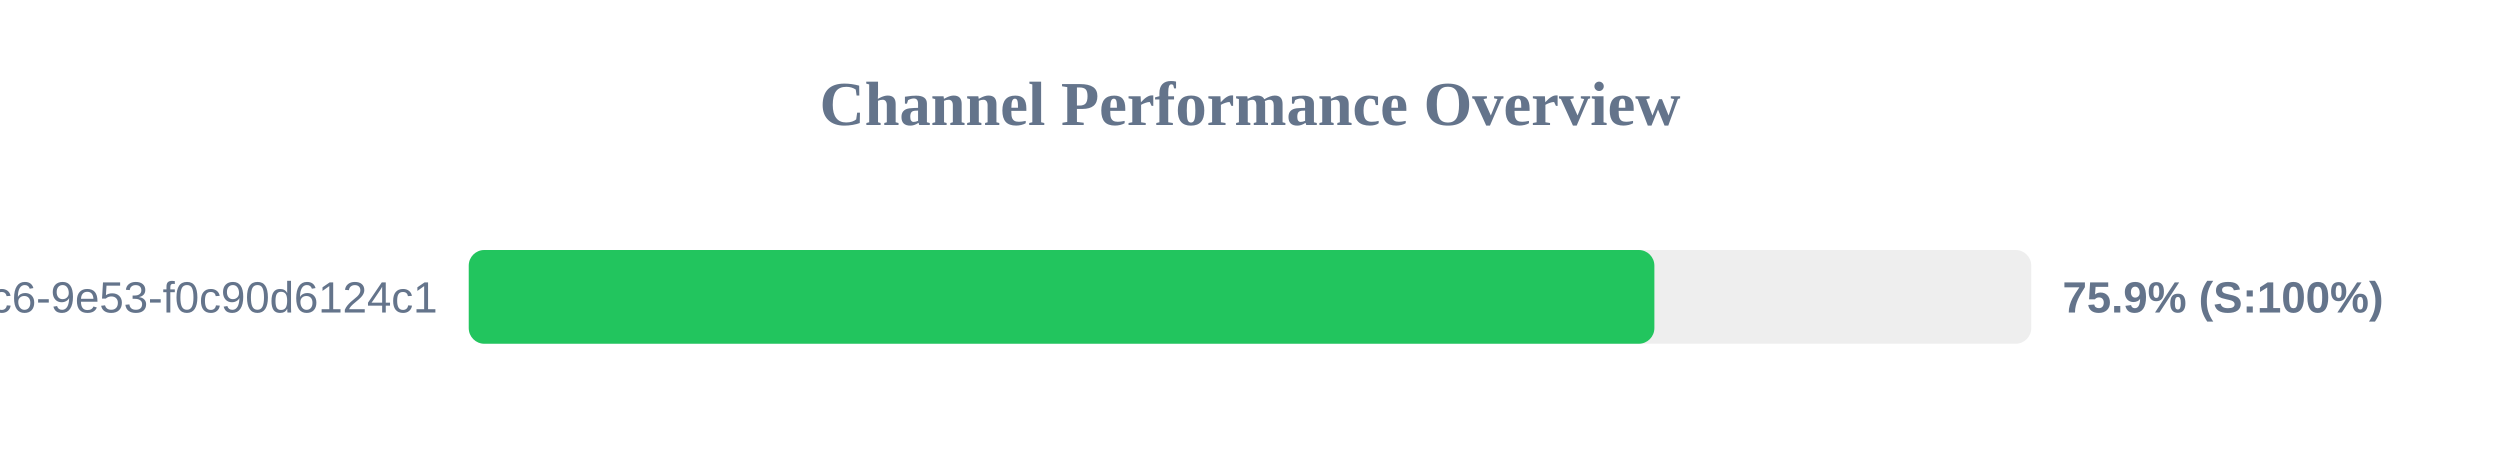
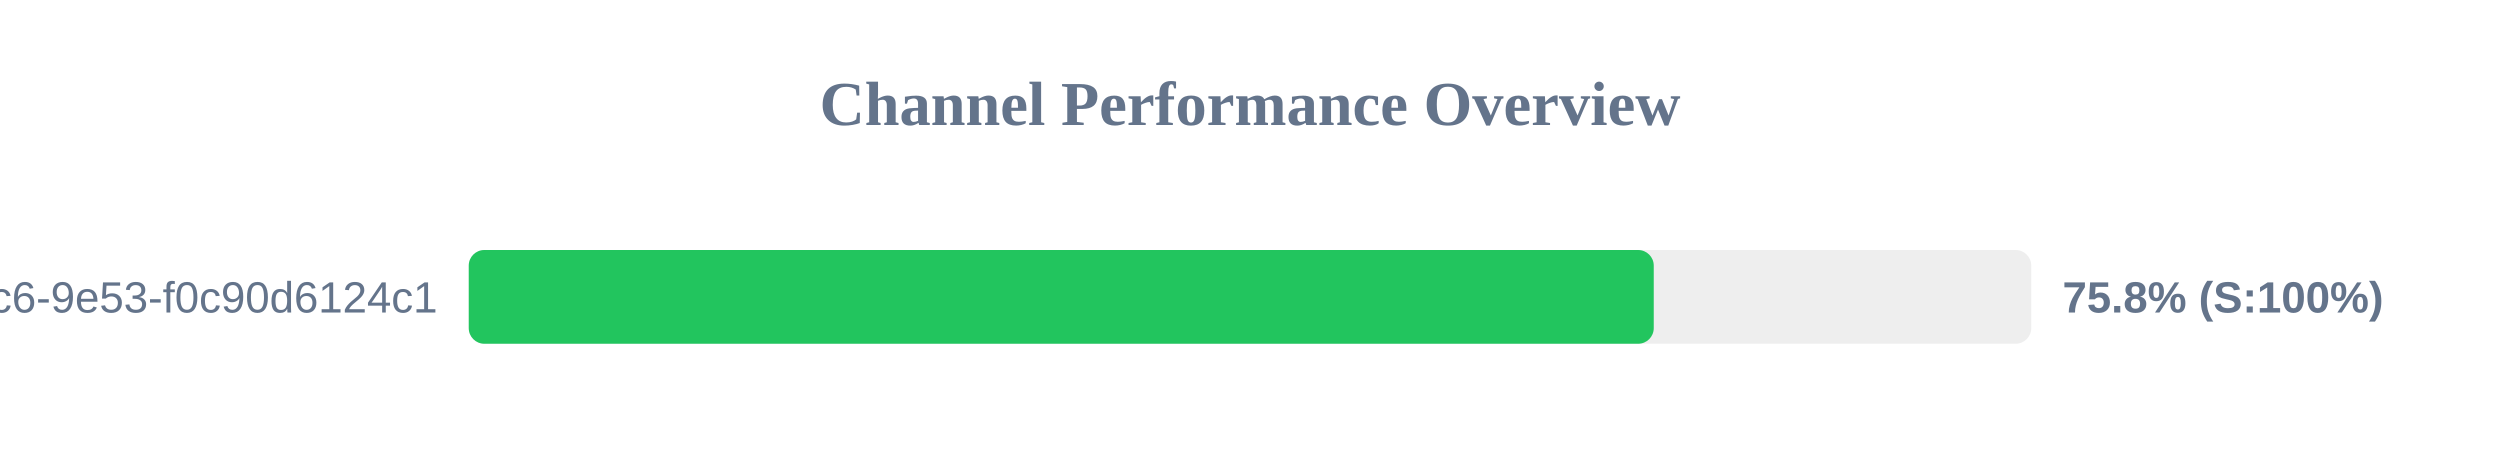
<svg xmlns="http://www.w3.org/2000/svg" width="800" height="150" version="1.1">
  <style>
        .row { font: 14px Arial; fill: #64748b; }
        .score { font: bold 14px Arial; fill: #64748b; }
    </style>
  <text x="400" y="40" text-anchor="middle" font-size="20px" font-weight="bold" fill="#64748b">Channel Performance Overview</text>
  <rect x="150" y="80" width="500" height="30" fill="#eee" rx="5" />
-   <rect x="150" y="80" width="379.4" height="30" fill="#22c55e" rx="5" />
+   <rect x="150" y="80" width="379.2" height="30" fill="#22c55e" rx="5" />
  <text x="140" y="100" text-anchor="end" class="row">?uuid=4685eb2a-5ddb-4dc6-9e53-f0c90d6124c1</text>
-   <text x="660" y="100" text-anchor="start" class="score">75.9% (S:100%)</text>
+   <text x="660" y="100" text-anchor="start" class="score">75.8% (S:100%)</text>
</svg>
